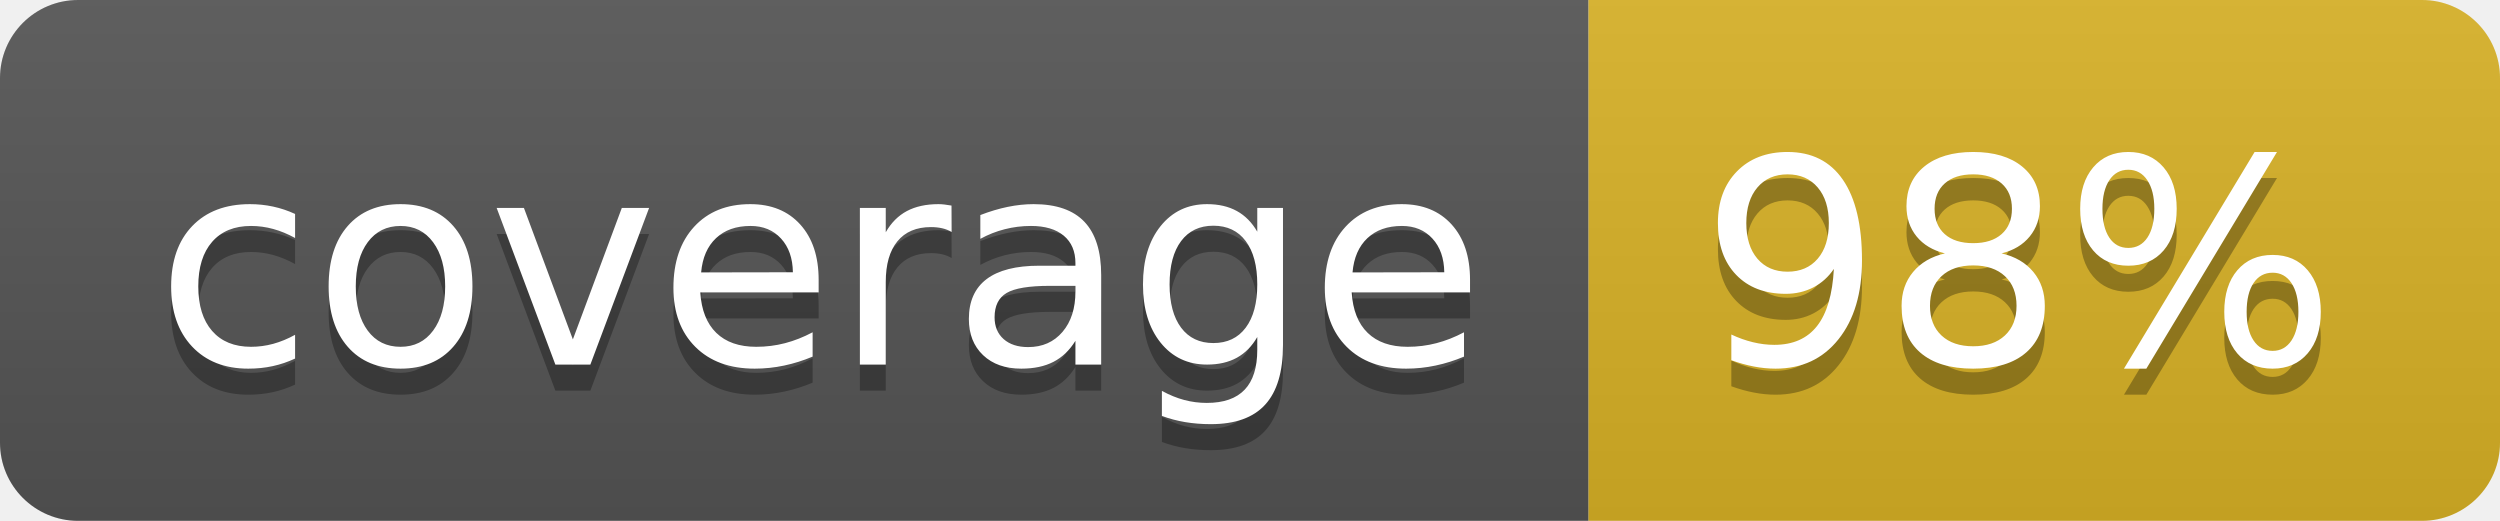
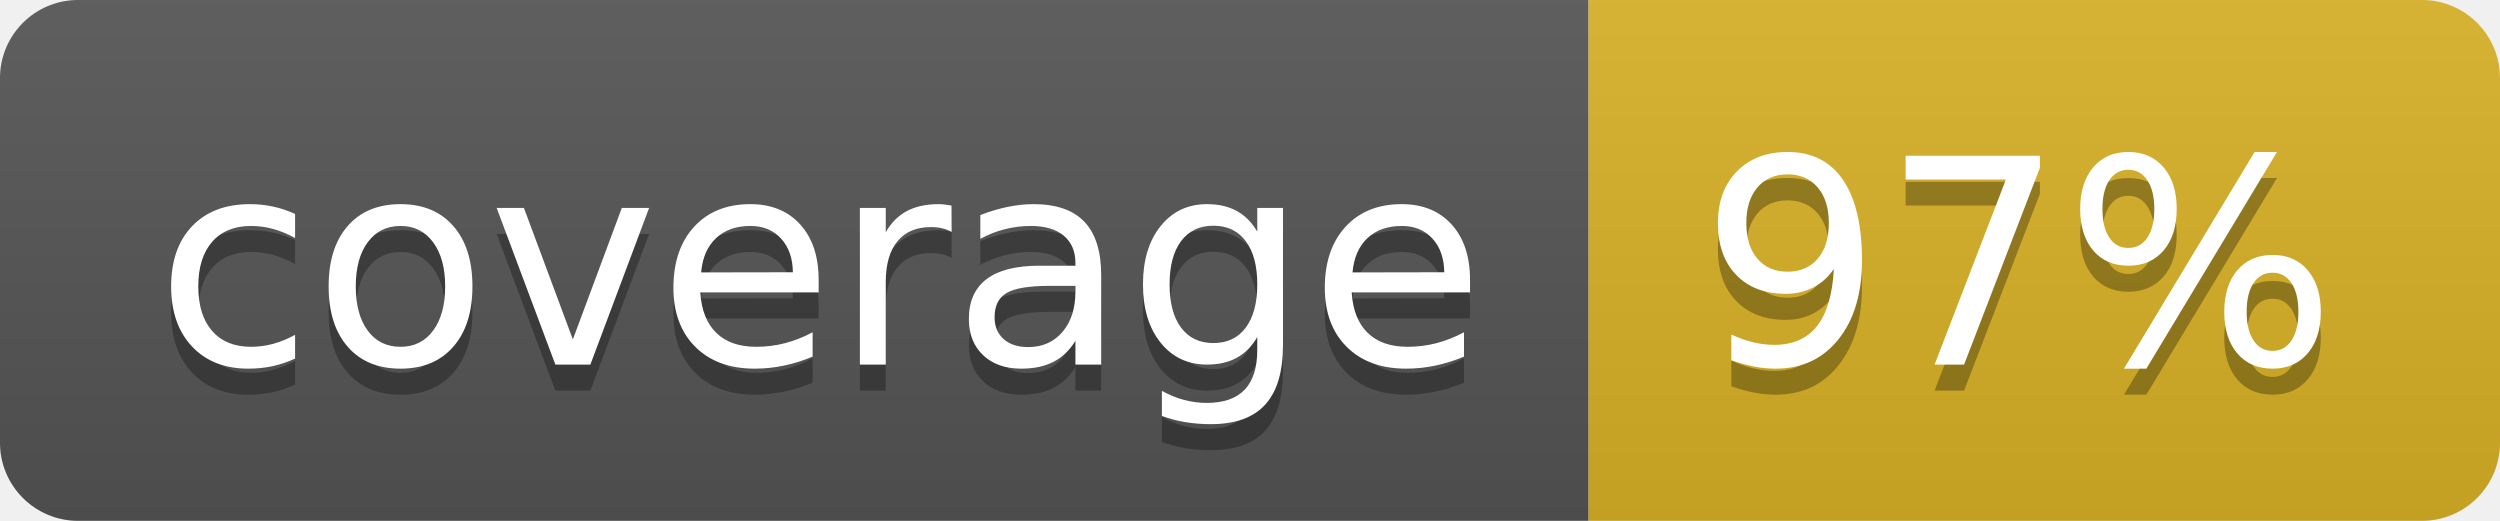
<svg xmlns="http://www.w3.org/2000/svg" width="96" height="20">
  <linearGradient id="b" x2="0" y2="100%">
    <stop offset="0" stop-color="#bbb" stop-opacity=".1" />
    <stop offset="1" stop-opacity=".1" />
  </linearGradient>
  <clipPath id="a">
    <rect width="96" height="20" rx="3" fill="#fff" />
  </clipPath>
  <g clip-path="url(#a)">
    <path fill="#555" d="M0 0h61v20H0z" />
    <path fill="#D9B226" d="M61 0h35v20H61z" />
    <path fill="url(#b)" d="M0 0h96v20H0z" />
  </g>
  <g fill="#fff" text-anchor="middle" font-family="DejaVu Sans,Verdana,Geneva,sans-serif" font-size="110">
    <text x="315" y="150" fill="#010101" fill-opacity=".3" transform="scale(.1)" textLength="510">coverage</text>
    <text x="315" y="140" transform="scale(.1)" textLength="510">coverage</text>
-     <text x="775" y="150" fill="#010101" fill-opacity=".3" transform="scale(.1)" textLength="250">98%</text>
-     <text x="775" y="140" transform="scale(.1)" textLength="250">98%</text>
+     <text x="775" y="150" fill="#010101" fill-opacity=".3" transform="scale(.1)" textLength="250">97%</text>
+     <text x="775" y="140" transform="scale(.1)" textLength="250">97%</text>
  </g>
</svg>
